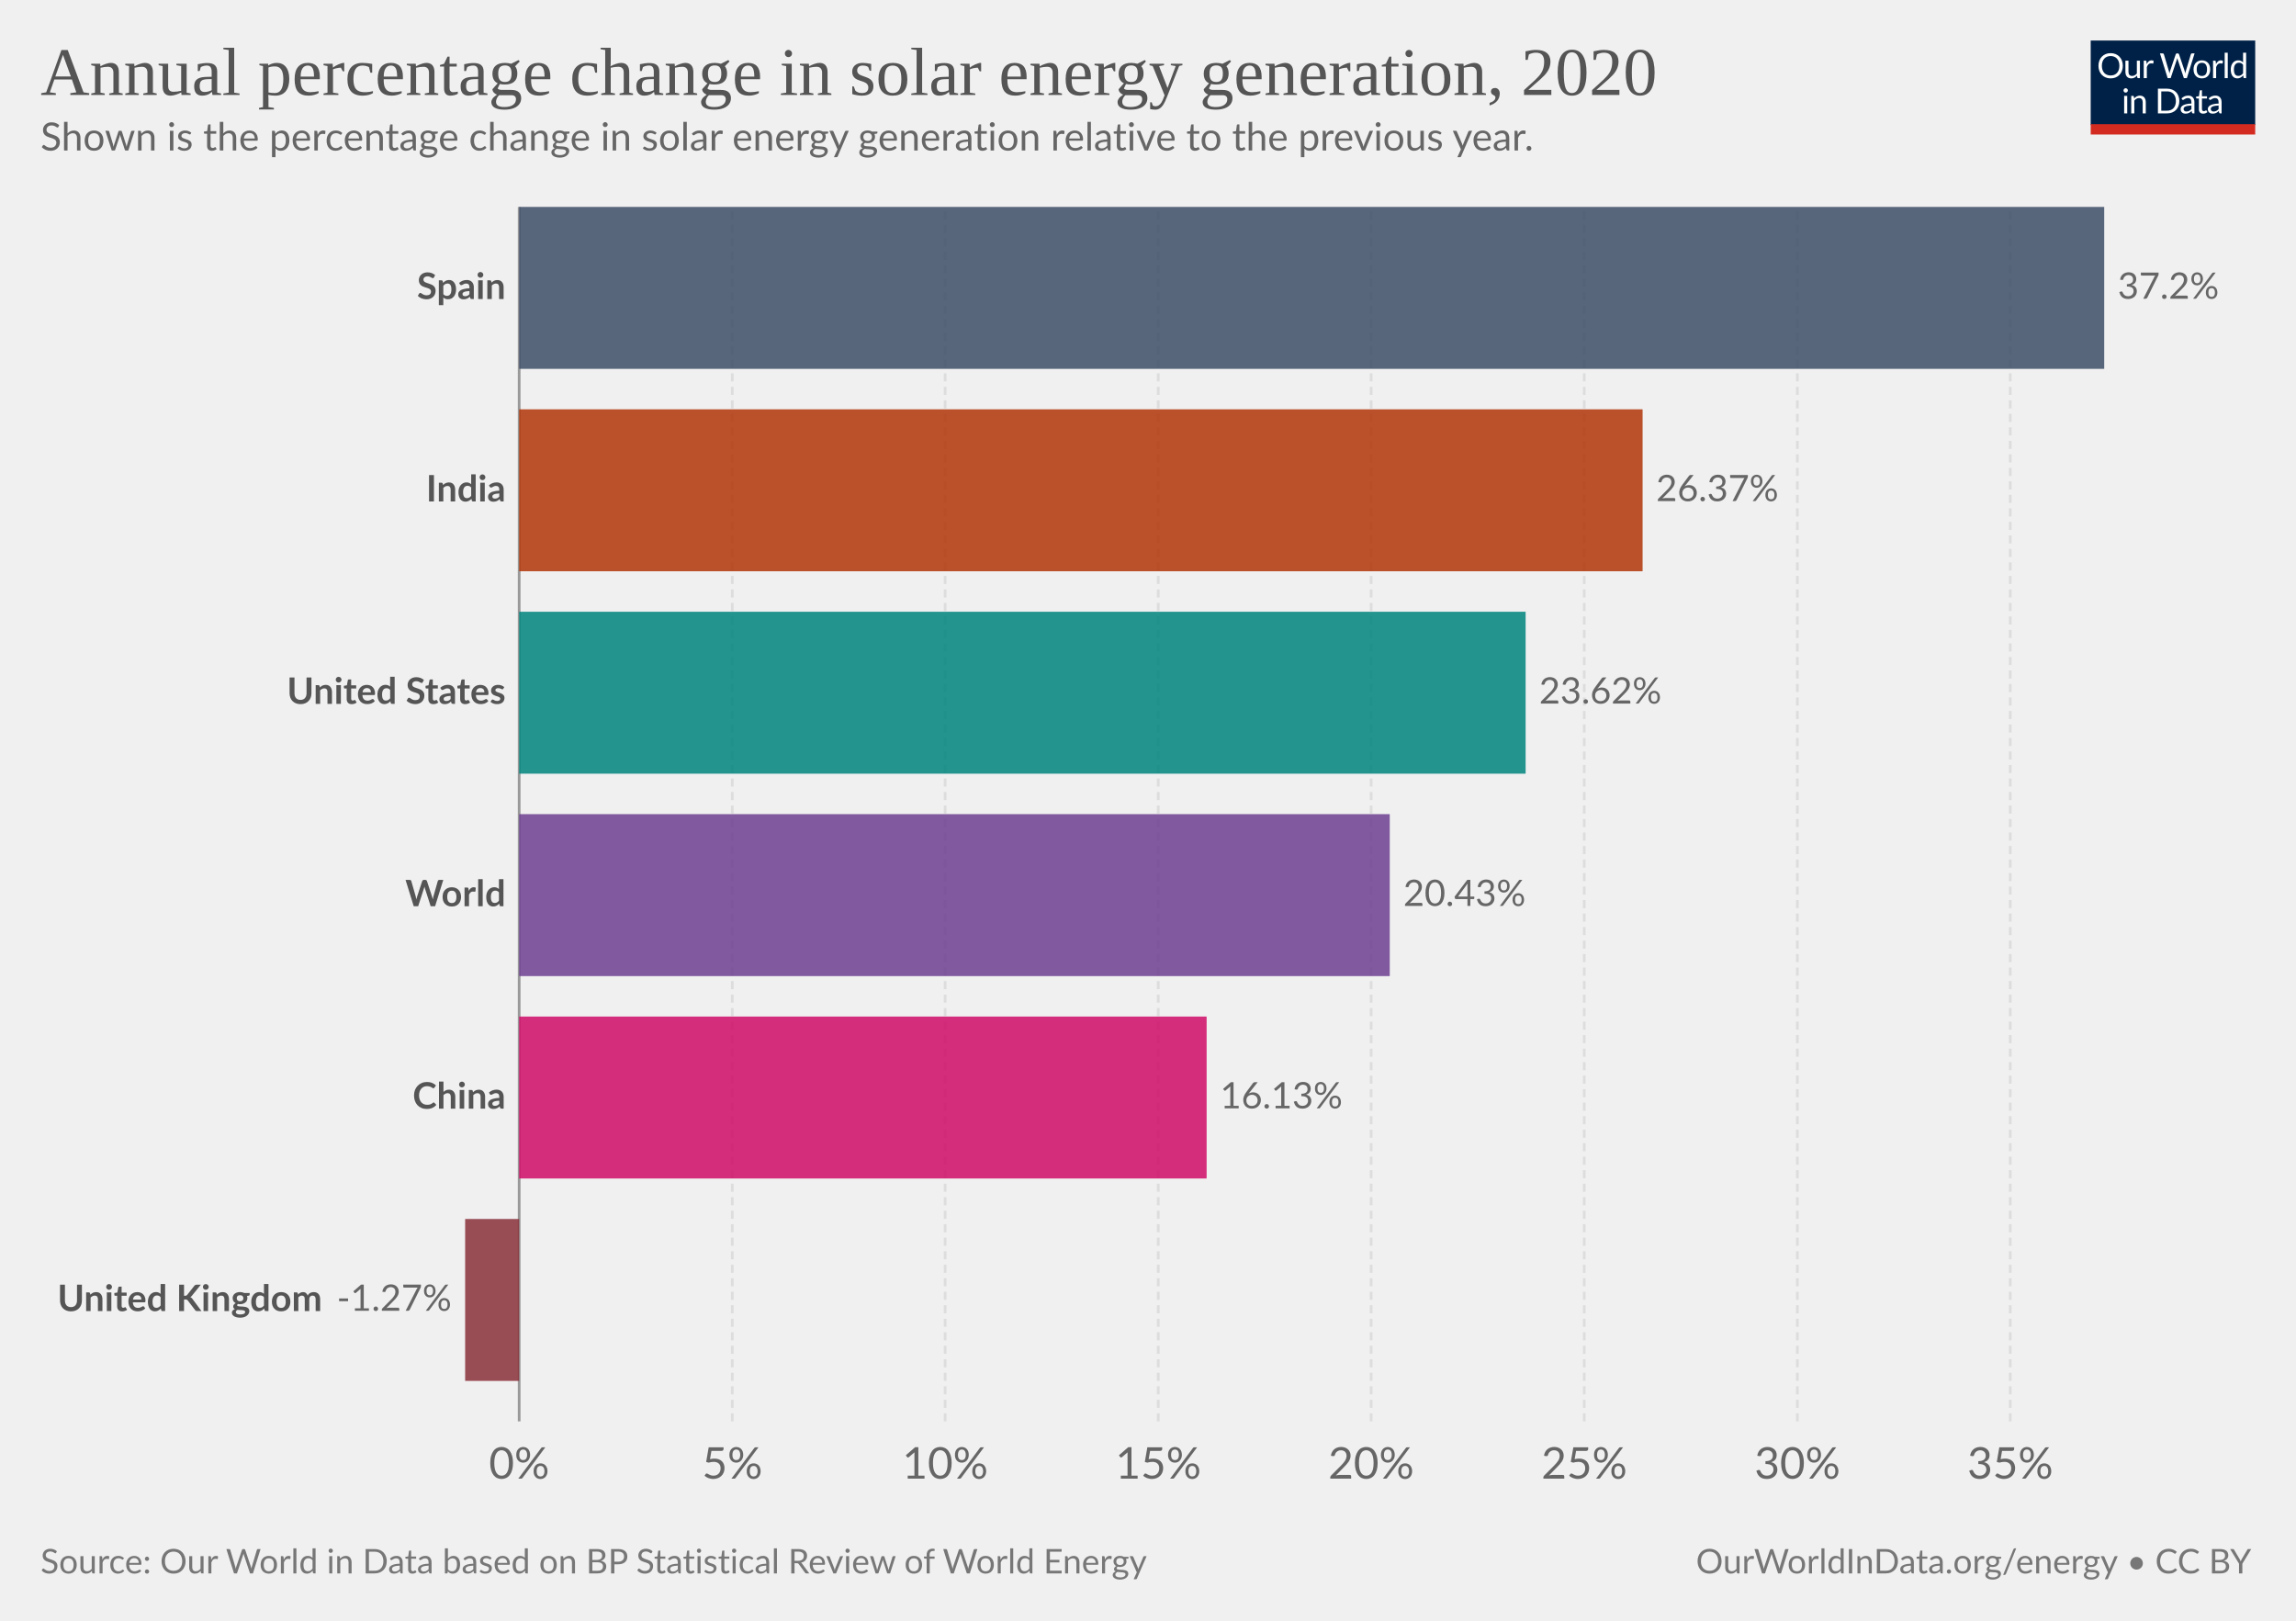
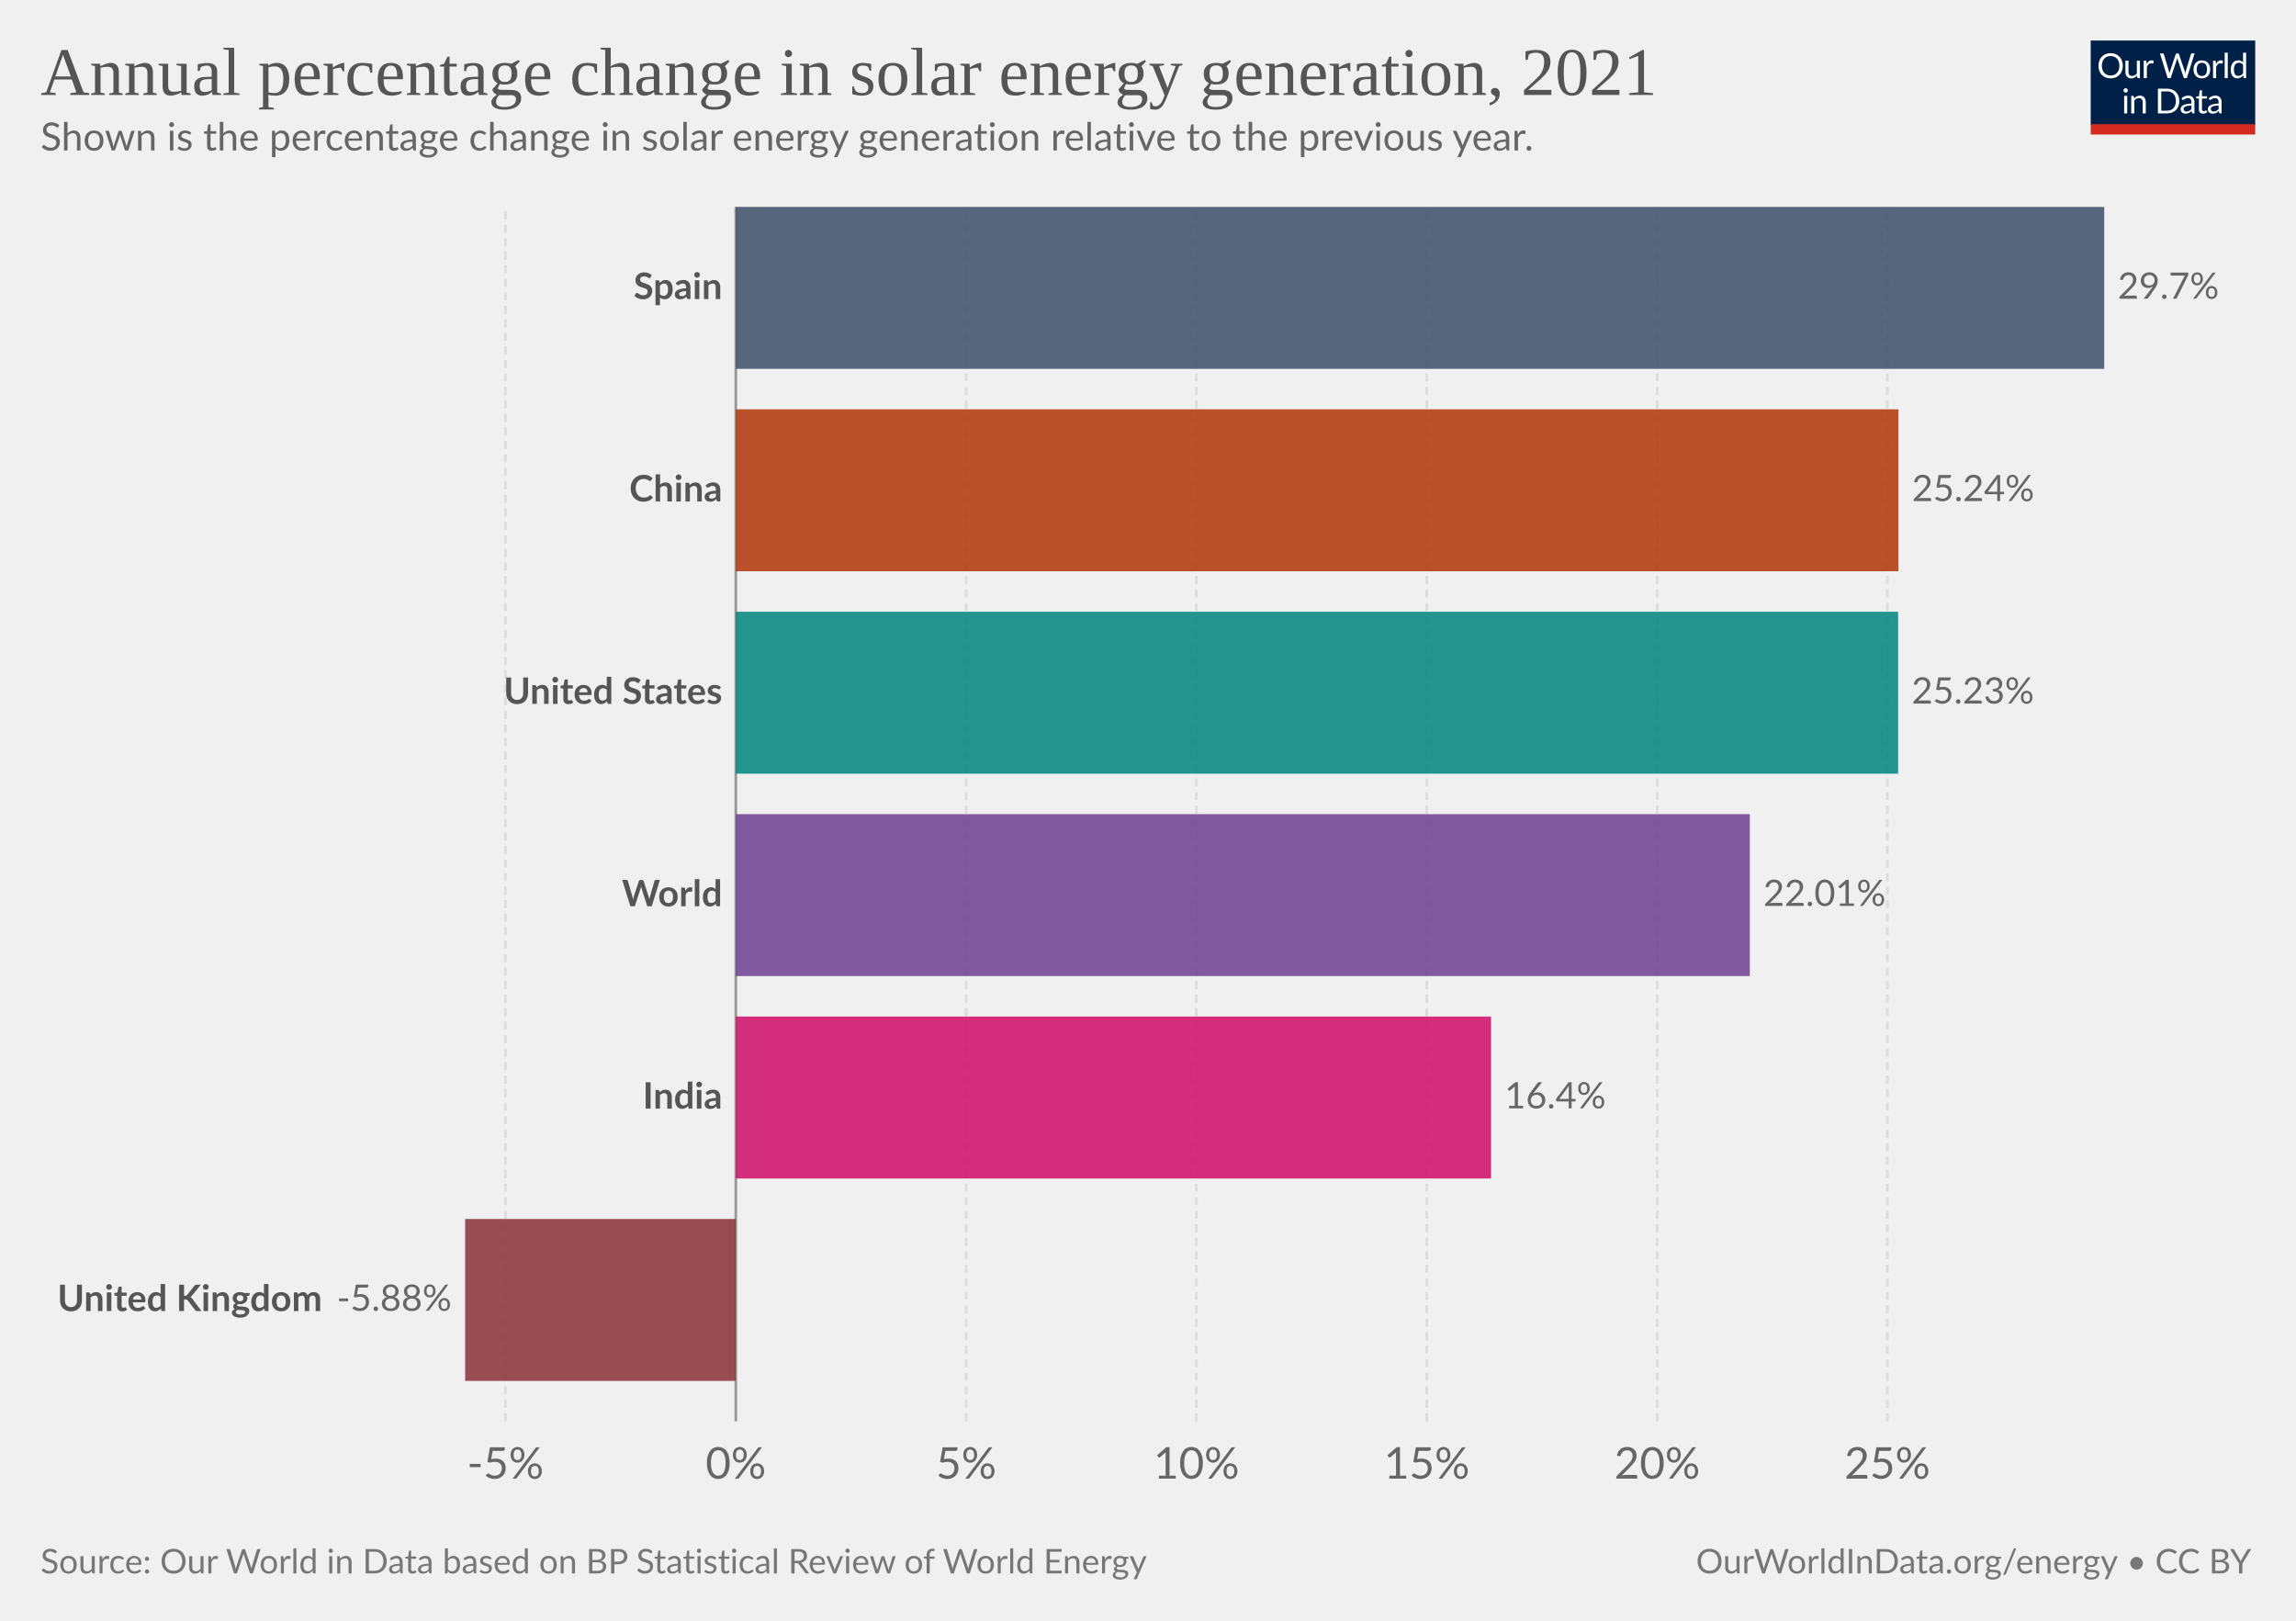
<svg xmlns="http://www.w3.org/2000/svg" version="1.1" style="font-family:Lato,'Helvetica Neue',Helvetica,Arial,sans-serif;font-size:18px;background-color:#fff;text-rendering:geometricPrecision;-webkit-font-smoothing:antialiased" width="850" height="600" viewBox="0 0 850 600">
  <g class="HeaderView">
    <g transform="matrix(.29 0 0 .29 774 15)">
      <svg className="owidLog" width="210" height="120" viewBox="0 0 210 120" fill="none">
        <g clip-path="url(#a)">
          <path d="M0 0h210v107.89H0V0z" fill="#002147" />
          <path d="M40.98 32.25c0 2.36-.38 4.53-1.12 6.51a14.26 14.26 0 0 1-8.1 8.4c-1.9.78-4.02 1.17-6.34 1.17a16.6 16.6 0 0 1-6.33-1.17 14.31 14.31 0 0 1-8.08-8.4 18.29 18.29 0 0 1-1.12-6.51c0-2.36.38-4.53 1.12-6.5.75-1.97 1.8-3.67 3.17-5.1a14.32 14.32 0 0 1 4.9-3.34c1.92-.8 4.03-1.19 6.34-1.19 2.32 0 4.43.4 6.34 1.19 1.92.8 3.56 1.9 4.93 3.34a14.87 14.87 0 0 1 3.17 5.1 18.1 18.1 0 0 1 1.12 6.5zm-4.38 0c0-1.94-.26-3.68-.8-5.22a10.91 10.91 0 0 0-2.24-3.89 9.68 9.68 0 0 0-3.52-2.46 11.95 11.95 0 0 0-4.62-.86c-1.68 0-3.21.28-4.6.86a9.88 9.88 0 0 0-3.54 2.46 10.91 10.91 0 0 0-2.24 3.9c-.53 1.53-.8 3.27-.8 5.2 0 1.94.27 3.68.8 5.22a11.17 11.17 0 0 0 2.24 3.9 10.01 10.01 0 0 0 3.55 2.44c1.38.56 2.9.83 4.6.83s3.24-.27 4.61-.83a9.8 9.8 0 0 0 3.52-2.44 11.17 11.17 0 0 0 2.25-3.9c.53-1.54.8-3.28.8-5.21zm26.22-6.54V48H60.5c-.56 0-.9-.27-1.05-.81l-.31-2.4a12.45 12.45 0 0 1-3.26 2.6c-1.2.64-2.58.96-4.13.96-1.22 0-2.3-.2-3.24-.6a6.52 6.52 0 0 1-2.33-1.7 7.37 7.37 0 0 1-1.43-2.67c-.3-1.04-.46-2.2-.46-3.45V25.7h3.91v14.22c0 1.68.38 2.99 1.15 3.91.77.93 1.96 1.39 3.54 1.39 1.16 0 2.24-.27 3.23-.82a10.42 10.42 0 0 0 2.8-2.28V25.7h3.91zm8.61 4.47a9.94 9.94 0 0 1 2.6-3.56 5.64 5.64 0 0 1 3.76-1.3c.47 0 .92.05 1.34.15.44.1.83.27 1.17.49l-.3 2.92c-.09.37-.3.55-.66.55-.2 0-.5-.04-.9-.13a6.21 6.21 0 0 0-3.24.18 4.23 4.23 0 0 0-1.47.92c-.42.4-.81.9-1.17 1.5-.33.58-.64 1.26-.92 2.02V48H67.7V25.71h2.25c.42 0 .72.08.88.25.16.16.27.44.33.83l.26 3.39zm61.16-13.7L122.75 48h-3.82l-7.99-24.05a21.95 21.95 0 0 1-.42-1.58 38.36 38.36 0 0 1-.44 1.58L102.05 48h-3.83L88.4 16.47h3.54c.38 0 .7.1.95.29.26.2.43.43.5.73l6.52 21.9.28 1.28.29 1.46.3-1.46.38-1.27 7.41-21.91c.1-.25.26-.48.51-.69.27-.22.58-.33.95-.33h1.23c.38 0 .69.1.92.29a1.77 1.77 0 0 1 .53.73l7.4 21.9a28.4 28.4 0 0 1 .68 2.62 29.52 29.52 0 0 1 .52-2.61l6.54-21.91a1.31 1.31 0 0 1 .48-.7c.27-.21.58-.32.95-.32h3.32zm9.35 8.88c1.63 0 3.1.27 4.4.82a9.43 9.43 0 0 1 5.46 5.94c.5 1.4.74 2.98.74 4.73 0 1.76-.25 3.34-.74 4.75a9.43 9.43 0 0 1-5.46 5.92c-1.3.52-2.77.79-4.4.79-1.64 0-3.12-.27-4.44-.8a9.42 9.42 0 0 1-3.35-2.3c-.92-1-1.63-2.2-2.13-3.61-.49-1.41-.73-3-.73-4.75s.24-3.33.73-4.73c.5-1.43 1.2-2.64 2.13-3.63a9.4 9.4 0 0 1 3.35-2.31c1.32-.55 2.8-.82 4.44-.82zm0 19.89c2.2 0 3.84-.73 4.93-2.2 1.08-1.48 1.63-3.54 1.63-6.18 0-2.66-.55-4.72-1.63-6.2-1.09-1.49-2.73-2.23-4.93-2.23-1.12 0-2.09.2-2.93.57a5.71 5.71 0 0 0-2.06 1.65 7.5 7.5 0 0 0-1.24 2.67c-.26 1.04-.4 2.22-.4 3.54 0 2.64.55 4.7 1.64 6.18 1.1 1.47 2.76 2.2 4.99 2.2zm17.97-15.07a9.94 9.94 0 0 1 2.6-3.56 5.64 5.64 0 0 1 3.76-1.3c.47 0 .91.05 1.34.15.44.1.83.27 1.16.49l-.28 2.92c-.09.37-.31.55-.66.55-.2 0-.5-.04-.9-.13a6.2 6.2 0 0 0-3.24.18 4.23 4.23 0 0 0-1.47.92c-.43.4-.82.9-1.17 1.5a13.1 13.1 0 0 0-.92 2.02V48h-3.94V25.71h2.24c.43 0 .72.08.88.25.17.16.28.44.33.83l.27 3.39zm15.04-14.59V48h-3.92V15.6h3.92zm19.55 15.43a6.22 6.22 0 0 0-2.38-2.05 6.7 6.7 0 0 0-2.86-.6c-2.07 0-3.66.75-4.77 2.23-1.12 1.48-1.68 3.6-1.68 6.33 0 1.46.13 2.7.38 3.74a7.29 7.29 0 0 0 1.1 2.56 4.35 4.35 0 0 0 1.78 1.45c.7.3 1.5.46 2.4.46 1.29 0 2.41-.3 3.36-.88a9.6 9.6 0 0 0 2.67-2.49V31.02zm3.91-15.43V48h-2.33c-.56 0-.9-.27-1.06-.81l-.35-2.71a12.13 12.13 0 0 1-3.25 2.77 8.28 8.28 0 0 1-4.23 1.06 7.31 7.31 0 0 1-6.14-2.9c-.73-.96-1.3-2.15-1.69-3.57a18.35 18.35 0 0 1 .07-9.48 11.29 11.29 0 0 1 1.89-3.7 8.7 8.7 0 0 1 7.06-3.34 7.96 7.96 0 0 1 6.12 2.62V15.59h3.91zM46.61 70.71V93H42.7V70.71h3.91zm.84-7c0 .39-.08.75-.24 1.09a2.81 2.81 0 0 1-1.52 1.47 2.67 2.67 0 0 1-2.16 0 2.9 2.9 0 0 1-1.45-1.47 2.67 2.67 0 0 1 0-2.16c.15-.35.35-.65.6-.9.25-.27.53-.47.85-.62a2.67 2.67 0 0 1 2.16 0c.35.15.65.35.9.62.27.25.47.55.62.9.16.34.24.7.24 1.08zm7.97 10.24c.49-.54 1-1.04 1.54-1.48a9.85 9.85 0 0 1 3.66-1.84 8.96 8.96 0 0 1 5.43.35c.94.4 1.72.97 2.33 1.71a7.36 7.36 0 0 1 1.43 2.67c.32 1.04.49 2.19.49 3.45V93h-3.94V78.81c0-1.69-.4-3-1.17-3.92-.76-.93-1.93-1.4-3.5-1.4a6.6 6.6 0 0 0-3.25.83c-1 .56-1.92 1.31-2.77 2.27V93h-3.94V70.71h2.35c.56 0 .9.28 1.04.82l.3 2.42zm57.7 3.3c0 2.36-.37 4.5-1.11 6.44a14.3 14.3 0 0 1-3.17 4.98 14.1 14.1 0 0 1-4.93 3.2c-1.9.76-4.02 1.13-6.33 1.13H85.8V61.47h11.77c2.31 0 4.42.39 6.33 1.15a13.8 13.8 0 0 1 8.1 8.18 17.75 17.75 0 0 1 1.12 6.45zm-4.37 0c0-1.94-.26-3.67-.8-5.2a10.94 10.94 0 0 0-2.23-3.87 9.57 9.57 0 0 0-3.53-2.42 12.23 12.23 0 0 0-4.61-.83h-7.5v24.62h7.5c1.7 0 3.24-.28 4.61-.84a9.7 9.7 0 0 0 3.53-2.4 10.94 10.94 0 0 0 2.24-3.87c.53-1.53.8-3.26.8-5.2zm19.8 5.72c-1.8.06-3.34.2-4.62.44-1.26.22-2.3.51-3.1.88-.8.36-1.37.8-1.74 1.3-.35.5-.53 1.05-.53 1.67 0 .58.1 1.1.3 1.52a3 3 0 0 0 .76 1.05c.34.27.73.46 1.17.6a6.13 6.13 0 0 0 1.45.17 7.28 7.28 0 0 0 3.5-.81 11.95 11.95 0 0 0 2.82-2.2v-4.62zm-12.65-9.11a12.73 12.73 0 0 1 3.98-2.66c1.43-.59 3-.88 4.73-.88 1.25 0 2.36.2 3.33.61a6.81 6.81 0 0 1 3.94 4.38c.33 1.04.5 2.19.5 3.43V93h-1.74a1.8 1.8 0 0 1-.88-.18c-.2-.13-.36-.38-.48-.74l-.44-2.12-1.72 1.46a9.48 9.48 0 0 1-3.74 1.7c-.69.15-1.46.23-2.3.23-.87 0-1.69-.12-2.45-.35a5.34 5.34 0 0 1-3.34-2.93 6.64 6.64 0 0 1-.49-2.64c0-.88.25-1.72.73-2.53a6.33 6.33 0 0 1 2.35-2.17c1.09-.63 2.5-1.15 4.25-1.54 1.75-.41 3.89-.65 6.42-.7v-1.75c0-1.73-.37-3.03-1.12-3.91-.75-.9-1.84-1.34-3.28-1.34-.97 0-1.78.12-2.44.37-.64.23-1.2.5-1.7.81l-1.23.82c-.33.23-.67.35-1 .35-.27 0-.5-.07-.69-.2a2.1 2.1 0 0 1-.48-.53l-.7-1.25zm27.67 19.5c-1.76 0-3.12-.5-4.07-1.48-.94-.98-1.41-2.4-1.41-4.25V74h-2.68a.9.9 0 0 1-.6-.2c-.16-.14-.24-.36-.24-.66v-1.56l3.65-.46.9-6.89a.9.9 0 0 1 .29-.52.88.88 0 0 1 .62-.22H142v7.67h6.44V74H142v13.38c0 .94.22 1.63.68 2.09.45.45 1.04.68 1.76.68a3.21 3.21 0 0 0 1.85-.53l.55-.35c.16-.12.3-.18.41-.18.2 0 .4.13.55.38l1.15 1.87a7.45 7.45 0 0 1-2.44 1.5 8.53 8.53 0 0 1-2.95.52zm19.68-10.4c-1.8.07-3.34.21-4.62.45-1.26.22-2.3.51-3.1.88-.8.36-1.37.8-1.74 1.3-.35.5-.53 1.05-.53 1.67 0 .58.1 1.1.3 1.52a2.9 2.9 0 0 0 .76 1.05c.34.27.73.46 1.17.6a6.13 6.13 0 0 0 1.45.17 7.3 7.3 0 0 0 3.5-.81 12.04 12.04 0 0 0 2.82-2.2v-4.62zm-12.65-9.1a12.72 12.72 0 0 1 3.99-2.66c1.42-.59 3-.88 4.72-.88 1.25 0 2.36.2 3.33.61a6.81 6.81 0 0 1 3.94 4.38c.33 1.04.5 2.19.5 3.43V93h-1.74a1.8 1.8 0 0 1-.88-.18c-.2-.13-.36-.38-.48-.74l-.44-2.12-1.72 1.46a9.48 9.48 0 0 1-3.74 1.7c-.69.15-1.46.23-2.3.23-.87 0-1.69-.12-2.45-.35a5.33 5.33 0 0 1-3.34-2.93 6.62 6.62 0 0 1-.49-2.64c0-.88.25-1.72.73-2.53a6.33 6.33 0 0 1 2.35-2.17c1.09-.63 2.5-1.15 4.25-1.54a31.2 31.2 0 0 1 6.42-.7v-1.75c0-1.73-.37-3.03-1.12-3.91-.75-.9-1.84-1.34-3.28-1.34-.97 0-1.78.12-2.44.37-.64.23-1.2.5-1.7.81l-1.22.82c-.34.23-.68.35-1.02.35-.26 0-.49-.07-.68-.2a1.88 1.88 0 0 1-.48-.53l-.7-1.25zM40.98 32.25c0 2.36-.38 4.53-1.12 6.51a14.26 14.26 0 0 1-8.1 8.4c-1.9.78-4.02 1.17-6.34 1.17a16.6 16.6 0 0 1-6.33-1.17 14.31 14.31 0 0 1-8.08-8.4 18.29 18.29 0 0 1-1.12-6.51c0-2.36.38-4.53 1.12-6.5.75-1.97 1.8-3.67 3.17-5.1a14.32 14.32 0 0 1 4.9-3.34c1.92-.8 4.03-1.19 6.34-1.19 2.32 0 4.43.4 6.34 1.19 1.92.8 3.56 1.9 4.93 3.34a14.87 14.87 0 0 1 3.17 5.1 18.1 18.1 0 0 1 1.12 6.5zm-4.38 0c0-1.94-.26-3.68-.8-5.22a10.91 10.91 0 0 0-2.24-3.89 9.68 9.68 0 0 0-3.52-2.46 11.95 11.95 0 0 0-4.62-.86c-1.68 0-3.21.28-4.6.86a9.88 9.88 0 0 0-3.54 2.46 10.91 10.91 0 0 0-2.24 3.9c-.53 1.53-.8 3.27-.8 5.2 0 1.94.27 3.68.8 5.22a11.17 11.17 0 0 0 2.24 3.9 10.01 10.01 0 0 0 3.55 2.44c1.38.56 2.9.83 4.6.83s3.24-.27 4.61-.83a9.8 9.8 0 0 0 3.52-2.44 11.17 11.17 0 0 0 2.25-3.9c.53-1.54.8-3.28.8-5.21zm26.22-6.54V48H60.5c-.56 0-.9-.27-1.05-.81l-.31-2.4a12.45 12.45 0 0 1-3.26 2.6c-1.2.64-2.58.96-4.13.96-1.22 0-2.3-.2-3.24-.6a6.52 6.52 0 0 1-2.33-1.7 7.37 7.37 0 0 1-1.43-2.67c-.3-1.04-.46-2.2-.46-3.45V25.7h3.91v14.22c0 1.68.38 2.99 1.15 3.91.77.93 1.96 1.39 3.54 1.39 1.16 0 2.24-.27 3.23-.82a10.42 10.42 0 0 0 2.8-2.28V25.7h3.91zm8.61 4.47a9.94 9.94 0 0 1 2.6-3.56 5.64 5.64 0 0 1 3.76-1.3c.47 0 .92.05 1.34.15.44.1.83.27 1.17.49l-.3 2.92c-.09.37-.3.55-.66.55-.2 0-.5-.04-.9-.13a6.21 6.21 0 0 0-3.24.18 4.23 4.23 0 0 0-1.47.92c-.42.4-.81.9-1.17 1.5-.33.58-.64 1.26-.92 2.02V48H67.7V25.71h2.25c.42 0 .72.08.88.25.16.16.27.44.33.83l.26 3.39zm61.16-13.7L122.75 48h-3.82l-7.99-24.05a21.95 21.95 0 0 1-.42-1.58 38.36 38.36 0 0 1-.44 1.58L102.05 48h-3.83L88.4 16.47h3.54c.38 0 .7.1.95.29.26.2.43.43.5.73l6.52 21.9.28 1.28.29 1.46.3-1.46.38-1.27 7.41-21.91c.1-.25.26-.48.51-.69.27-.22.58-.33.95-.33h1.23c.38 0 .69.1.92.29a1.77 1.77 0 0 1 .53.73l7.4 21.9a28.4 28.4 0 0 1 .68 2.62 29.52 29.52 0 0 1 .52-2.61l6.54-21.91a1.31 1.31 0 0 1 .48-.7c.27-.21.58-.32.95-.32h3.32zm9.35 8.88c1.63 0 3.1.27 4.4.82a9.43 9.43 0 0 1 5.46 5.94c.5 1.4.74 2.98.74 4.73 0 1.76-.25 3.34-.74 4.75a9.43 9.43 0 0 1-5.46 5.92c-1.3.52-2.77.79-4.4.79-1.64 0-3.12-.27-4.44-.8a9.42 9.42 0 0 1-3.35-2.3c-.92-1-1.63-2.2-2.13-3.61-.49-1.41-.73-3-.73-4.75s.24-3.33.73-4.73c.5-1.43 1.2-2.64 2.13-3.63a9.4 9.4 0 0 1 3.35-2.31c1.32-.55 2.8-.82 4.44-.82zm0 19.89c2.2 0 3.84-.73 4.93-2.2 1.08-1.48 1.63-3.54 1.63-6.18 0-2.66-.55-4.72-1.63-6.2-1.09-1.49-2.73-2.23-4.93-2.23-1.12 0-2.09.2-2.93.57a5.71 5.71 0 0 0-2.06 1.65 7.5 7.5 0 0 0-1.24 2.67c-.26 1.04-.4 2.22-.4 3.54 0 2.64.55 4.7 1.64 6.18 1.1 1.47 2.76 2.2 4.99 2.2zm17.97-15.07a9.94 9.94 0 0 1 2.6-3.56 5.64 5.64 0 0 1 3.76-1.3c.47 0 .91.05 1.34.15.44.1.83.27 1.16.49l-.28 2.92c-.09.37-.31.55-.66.55-.2 0-.5-.04-.9-.13a6.2 6.2 0 0 0-3.24.18 4.23 4.23 0 0 0-1.47.92c-.43.4-.82.9-1.17 1.5a13.1 13.1 0 0 0-.92 2.02V48h-3.94V25.71h2.24c.43 0 .72.08.88.25.17.16.28.44.33.83l.27 3.39zm15.04-14.59V48h-3.92V15.6h3.92zm19.55 15.43a6.22 6.22 0 0 0-2.38-2.05 6.7 6.7 0 0 0-2.86-.6c-2.07 0-3.66.75-4.77 2.23-1.12 1.48-1.68 3.6-1.68 6.33 0 1.46.13 2.7.38 3.74a7.29 7.29 0 0 0 1.1 2.56 4.35 4.35 0 0 0 1.78 1.45c.7.3 1.5.46 2.4.46 1.29 0 2.41-.3 3.36-.88a9.6 9.6 0 0 0 2.67-2.49V31.02zm3.91-15.43V48h-2.33c-.56 0-.9-.27-1.06-.81l-.35-2.71a12.13 12.13 0 0 1-3.25 2.77 8.28 8.28 0 0 1-4.23 1.06 7.31 7.31 0 0 1-6.14-2.9c-.73-.96-1.3-2.15-1.69-3.57a18.35 18.35 0 0 1 .07-9.48 11.29 11.29 0 0 1 1.89-3.7 8.7 8.7 0 0 1 7.06-3.34 7.96 7.96 0 0 1 6.12 2.62V15.59h3.91zM46.61 70.71V93H42.7V70.71h3.91zm.84-7c0 .39-.08.75-.24 1.09a2.81 2.81 0 0 1-1.52 1.47 2.67 2.67 0 0 1-2.16 0 2.9 2.9 0 0 1-1.45-1.47 2.67 2.67 0 0 1 0-2.16c.15-.35.35-.65.6-.9.25-.27.53-.47.85-.62a2.67 2.67 0 0 1 2.16 0c.35.15.65.35.9.62.27.25.47.55.62.9.16.34.24.7.24 1.08zm7.97 10.24c.49-.54 1-1.04 1.54-1.48a9.85 9.85 0 0 1 3.66-1.84 8.96 8.96 0 0 1 5.43.35c.94.4 1.72.97 2.33 1.71a7.36 7.36 0 0 1 1.43 2.67c.32 1.04.49 2.19.49 3.45V93h-3.94V78.81c0-1.69-.4-3-1.17-3.92-.76-.93-1.93-1.4-3.5-1.4a6.6 6.6 0 0 0-3.25.83c-1 .56-1.92 1.31-2.77 2.27V93h-3.94V70.71h2.35c.56 0 .9.28 1.04.82l.3 2.42zm57.7 3.3c0 2.36-.37 4.5-1.11 6.44a14.3 14.3 0 0 1-3.17 4.98 14.1 14.1 0 0 1-4.93 3.2c-1.9.76-4.02 1.13-6.33 1.13H85.8V61.47h11.77c2.31 0 4.42.39 6.33 1.15a13.8 13.8 0 0 1 8.1 8.18 17.75 17.75 0 0 1 1.12 6.45zm-4.37 0c0-1.94-.26-3.67-.8-5.2a10.94 10.94 0 0 0-2.23-3.87 9.57 9.57 0 0 0-3.53-2.42 12.23 12.23 0 0 0-4.61-.83h-7.5v24.62h7.5c1.7 0 3.24-.28 4.61-.84a9.7 9.7 0 0 0 3.53-2.4 10.94 10.94 0 0 0 2.24-3.87c.53-1.53.8-3.26.8-5.2zm19.8 5.72c-1.8.06-3.34.2-4.62.44-1.26.22-2.3.51-3.1.88-.8.36-1.37.8-1.74 1.3-.35.5-.53 1.05-.53 1.67 0 .58.1 1.1.3 1.52a3 3 0 0 0 .76 1.05c.34.27.73.46 1.17.6a6.13 6.13 0 0 0 1.45.17 7.28 7.28 0 0 0 3.5-.81 11.95 11.95 0 0 0 2.82-2.2v-4.62zm-12.65-9.11a12.73 12.73 0 0 1 3.98-2.66c1.43-.59 3-.88 4.73-.88 1.25 0 2.36.2 3.33.61a6.81 6.81 0 0 1 3.94 4.38c.33 1.04.5 2.19.5 3.43V93h-1.74a1.8 1.8 0 0 1-.88-.18c-.2-.13-.36-.38-.48-.74l-.44-2.12-1.72 1.46a9.48 9.48 0 0 1-3.74 1.7c-.69.15-1.46.23-2.3.23-.87 0-1.69-.12-2.45-.35a5.34 5.34 0 0 1-3.34-2.93 6.64 6.64 0 0 1-.49-2.64c0-.88.25-1.72.73-2.53a6.33 6.33 0 0 1 2.35-2.17c1.09-.63 2.5-1.15 4.25-1.54 1.75-.41 3.89-.65 6.42-.7v-1.75c0-1.73-.37-3.03-1.12-3.91-.75-.9-1.84-1.34-3.28-1.34-.97 0-1.78.12-2.44.37-.64.23-1.2.5-1.7.81l-1.23.82c-.33.23-.67.35-1 .35-.27 0-.5-.07-.69-.2a2.1 2.1 0 0 1-.48-.53l-.7-1.25zm27.67 19.5c-1.76 0-3.12-.5-4.07-1.48-.94-.98-1.41-2.4-1.41-4.25V74h-2.68a.9.9 0 0 1-.6-.2c-.16-.14-.24-.36-.24-.66v-1.56l3.65-.46.9-6.89a.9.9 0 0 1 .29-.52.88.88 0 0 1 .62-.22H142v7.67h6.44V74H142v13.38c0 .94.22 1.63.68 2.09.45.45 1.04.68 1.76.68a3.21 3.21 0 0 0 1.85-.53l.55-.35c.16-.12.3-.18.41-.18.2 0 .4.13.55.38l1.15 1.87a7.45 7.45 0 0 1-2.44 1.5 8.53 8.53 0 0 1-2.95.52zm19.68-10.4c-1.8.07-3.34.21-4.62.45-1.26.22-2.3.51-3.1.88-.8.36-1.37.8-1.74 1.3-.35.5-.53 1.05-.53 1.67 0 .58.1 1.1.3 1.52a2.9 2.9 0 0 0 .76 1.05c.34.27.73.46 1.17.6a6.13 6.13 0 0 0 1.45.17 7.3 7.3 0 0 0 3.5-.81 12.04 12.04 0 0 0 2.82-2.2v-4.62zm-12.65-9.1a12.72 12.72 0 0 1 3.99-2.66c1.42-.59 3-.88 4.72-.88 1.25 0 2.36.2 3.33.61a6.81 6.81 0 0 1 3.94 4.38c.33 1.04.5 2.19.5 3.43V93h-1.74a1.8 1.8 0 0 1-.88-.18c-.2-.13-.36-.38-.48-.74l-.44-2.12-1.72 1.46a9.48 9.48 0 0 1-3.74 1.7c-.69.15-1.46.23-2.3.23-.87 0-1.69-.12-2.45-.35a5.33 5.33 0 0 1-3.34-2.93 6.62 6.62 0 0 1-.49-2.64c0-.88.25-1.72.73-2.53a6.33 6.33 0 0 1 2.35-2.17c1.09-.63 2.5-1.15 4.25-1.54a31.2 31.2 0 0 1 6.42-.7v-1.75c0-1.73-.37-3.03-1.12-3.91-.75-.9-1.84-1.34-3.28-1.34-.97 0-1.78.12-2.44.37-.64.23-1.2.5-1.7.81l-1.22.82c-.34.23-.68.35-1.02.35-.26 0-.49-.07-.68-.2a1.88 1.88 0 0 1-.48-.53l-.7-1.25zM40.98 32.25c0 2.36-.38 4.53-1.12 6.51a14.26 14.26 0 0 1-8.1 8.4c-1.9.78-4.02 1.17-6.34 1.17a16.6 16.6 0 0 1-6.33-1.17 14.31 14.31 0 0 1-8.08-8.4 18.29 18.29 0 0 1-1.12-6.51c0-2.36.38-4.53 1.12-6.5.75-1.97 1.8-3.67 3.17-5.1a14.32 14.32 0 0 1 4.9-3.34c1.92-.8 4.03-1.19 6.34-1.19 2.32 0 4.43.4 6.34 1.19 1.92.8 3.56 1.9 4.93 3.34a14.87 14.87 0 0 1 3.17 5.1 18.1 18.1 0 0 1 1.12 6.5zm-4.38 0c0-1.94-.26-3.68-.8-5.22a10.91 10.91 0 0 0-2.24-3.89 9.68 9.68 0 0 0-3.52-2.46 11.95 11.95 0 0 0-4.62-.86c-1.68 0-3.21.28-4.6.86a9.88 9.88 0 0 0-3.54 2.46 10.91 10.91 0 0 0-2.24 3.9c-.53 1.53-.8 3.27-.8 5.2 0 1.94.27 3.68.8 5.22a11.17 11.17 0 0 0 2.24 3.9 10.01 10.01 0 0 0 3.55 2.44c1.38.56 2.9.83 4.6.83s3.24-.27 4.61-.83a9.8 9.8 0 0 0 3.52-2.44 11.17 11.17 0 0 0 2.25-3.9c.53-1.54.8-3.28.8-5.21zm26.22-6.54V48H60.5c-.56 0-.9-.27-1.05-.81l-.31-2.4a12.45 12.45 0 0 1-3.26 2.6c-1.2.64-2.58.96-4.13.96-1.22 0-2.3-.2-3.24-.6a6.52 6.52 0 0 1-2.33-1.7 7.37 7.37 0 0 1-1.43-2.67c-.3-1.04-.46-2.2-.46-3.45V25.7h3.91v14.22c0 1.68.38 2.99 1.15 3.91.77.93 1.96 1.39 3.54 1.39 1.16 0 2.24-.27 3.23-.82a10.42 10.42 0 0 0 2.8-2.28V25.7h3.91zm8.61 4.47a9.94 9.94 0 0 1 2.6-3.56 5.64 5.64 0 0 1 3.76-1.3c.47 0 .92.05 1.34.15.44.1.83.27 1.17.49l-.3 2.92c-.09.37-.3.55-.66.55-.2 0-.5-.04-.9-.13a6.21 6.21 0 0 0-3.24.18 4.23 4.23 0 0 0-1.47.92c-.42.4-.81.9-1.17 1.5-.33.58-.64 1.26-.92 2.02V48H67.7V25.71h2.25c.42 0 .72.08.88.25.16.16.27.44.33.83l.26 3.39zm61.16-13.7L122.75 48h-3.82l-7.99-24.05a21.95 21.95 0 0 1-.42-1.58 38.36 38.36 0 0 1-.44 1.58L102.05 48h-3.83L88.4 16.47h3.54c.38 0 .7.1.95.29.26.2.43.43.5.73l6.52 21.9.28 1.28.29 1.46.3-1.46.38-1.27 7.41-21.91c.1-.25.26-.48.51-.69.27-.22.58-.33.95-.33h1.23c.38 0 .69.1.92.29a1.77 1.77 0 0 1 .53.73l7.4 21.9a28.4 28.4 0 0 1 .68 2.62 29.52 29.52 0 0 1 .52-2.61l6.54-21.91a1.31 1.31 0 0 1 .48-.7c.27-.21.58-.32.95-.32h3.32zm9.35 8.88c1.63 0 3.1.27 4.4.82a9.43 9.43 0 0 1 5.46 5.94c.5 1.4.74 2.98.74 4.73 0 1.76-.25 3.34-.74 4.75a9.43 9.43 0 0 1-5.46 5.92c-1.3.52-2.77.79-4.4.79-1.64 0-3.12-.27-4.44-.8a9.42 9.42 0 0 1-3.35-2.3c-.92-1-1.63-2.2-2.13-3.61-.49-1.41-.73-3-.73-4.75s.24-3.33.73-4.73c.5-1.43 1.2-2.64 2.13-3.63a9.4 9.4 0 0 1 3.35-2.31c1.32-.55 2.8-.82 4.44-.82zm0 19.89c2.2 0 3.84-.73 4.93-2.2 1.08-1.48 1.63-3.54 1.63-6.18 0-2.66-.55-4.72-1.63-6.2-1.09-1.49-2.73-2.23-4.93-2.23-1.12 0-2.09.2-2.93.57a5.71 5.71 0 0 0-2.06 1.65 7.5 7.5 0 0 0-1.24 2.67c-.26 1.04-.4 2.22-.4 3.54 0 2.64.55 4.7 1.64 6.18 1.1 1.47 2.76 2.2 4.99 2.2zm17.97-15.07a9.94 9.94 0 0 1 2.6-3.56 5.64 5.64 0 0 1 3.76-1.3c.47 0 .91.05 1.34.15.44.1.83.27 1.16.49l-.28 2.92c-.09.37-.31.55-.66.55-.2 0-.5-.04-.9-.13a6.2 6.2 0 0 0-3.24.18 4.23 4.23 0 0 0-1.47.92c-.43.4-.82.9-1.17 1.5a13.1 13.1 0 0 0-.92 2.02V48h-3.94V25.71h2.24c.43 0 .72.08.88.25.17.16.28.44.33.83l.27 3.39zm15.04-14.59V48h-3.92V15.6h3.92zm19.55 15.43a6.22 6.22 0 0 0-2.38-2.05 6.7 6.7 0 0 0-2.86-.6c-2.07 0-3.66.75-4.77 2.23-1.12 1.48-1.68 3.6-1.68 6.33 0 1.46.13 2.7.38 3.74a7.29 7.29 0 0 0 1.1 2.56 4.35 4.35 0 0 0 1.78 1.45c.7.3 1.5.46 2.4.46 1.29 0 2.41-.3 3.36-.88a9.6 9.6 0 0 0 2.67-2.49V31.02zm3.91-15.43V48h-2.33c-.56 0-.9-.27-1.06-.81l-.35-2.71a12.13 12.13 0 0 1-3.25 2.77 8.28 8.28 0 0 1-4.23 1.06 7.31 7.31 0 0 1-6.14-2.9c-.73-.96-1.3-2.15-1.69-3.57a18.35 18.35 0 0 1 .07-9.48 11.29 11.29 0 0 1 1.89-3.7 8.7 8.7 0 0 1 7.06-3.34 7.96 7.96 0 0 1 6.12 2.62V15.59h3.91zM46.61 70.71V93H42.7V70.71h3.91zm.84-7c0 .39-.08.75-.24 1.09a2.81 2.81 0 0 1-1.52 1.47 2.67 2.67 0 0 1-2.16 0 2.9 2.9 0 0 1-1.45-1.47 2.67 2.67 0 0 1 0-2.16c.15-.35.35-.65.6-.9.25-.27.53-.47.85-.62a2.67 2.67 0 0 1 2.16 0c.35.15.65.35.9.62.27.25.47.55.62.9.16.34.24.7.24 1.08zm7.97 10.24c.49-.54 1-1.04 1.54-1.48a9.85 9.85 0 0 1 3.66-1.84 8.96 8.96 0 0 1 5.43.35c.94.4 1.72.97 2.33 1.71a7.36 7.36 0 0 1 1.43 2.67c.32 1.04.49 2.19.49 3.45V93h-3.94V78.81c0-1.69-.4-3-1.17-3.92-.76-.93-1.93-1.4-3.5-1.4a6.6 6.6 0 0 0-3.25.83c-1 .56-1.92 1.31-2.77 2.27V93h-3.94V70.71h2.35c.56 0 .9.28 1.04.82l.3 2.42zm57.7 3.3c0 2.36-.37 4.5-1.11 6.44a14.3 14.3 0 0 1-3.17 4.98 14.1 14.1 0 0 1-4.93 3.2c-1.9.76-4.02 1.13-6.33 1.13H85.8V61.47h11.77c2.31 0 4.42.39 6.33 1.15a13.8 13.8 0 0 1 8.1 8.18 17.75 17.75 0 0 1 1.12 6.45zm-4.37 0c0-1.94-.26-3.67-.8-5.2a10.94 10.94 0 0 0-2.23-3.87 9.57 9.57 0 0 0-3.53-2.42 12.23 12.23 0 0 0-4.61-.83h-7.5v24.62h7.5c1.7 0 3.24-.28 4.61-.84a9.7 9.7 0 0 0 3.53-2.4 10.94 10.94 0 0 0 2.24-3.87c.53-1.53.8-3.26.8-5.2zm19.8 5.72c-1.8.06-3.34.2-4.62.44-1.26.22-2.3.51-3.1.88-.8.36-1.37.8-1.74 1.3-.35.5-.53 1.05-.53 1.67 0 .58.1 1.1.3 1.52a3 3 0 0 0 .76 1.05c.34.27.73.46 1.17.6a6.13 6.13 0 0 0 1.45.17 7.28 7.28 0 0 0 3.5-.81 11.95 11.95 0 0 0 2.82-2.2v-4.62zm-12.65-9.11a12.73 12.73 0 0 1 3.98-2.66c1.43-.59 3-.88 4.73-.88 1.25 0 2.36.2 3.33.61a6.81 6.81 0 0 1 3.94 4.38c.33 1.04.5 2.19.5 3.43V93h-1.74a1.8 1.8 0 0 1-.88-.18c-.2-.13-.36-.38-.48-.74l-.44-2.12-1.72 1.46a9.48 9.48 0 0 1-3.74 1.7c-.69.15-1.46.23-2.3.23-.87 0-1.69-.12-2.45-.35a5.34 5.34 0 0 1-3.34-2.93 6.64 6.64 0 0 1-.49-2.64c0-.88.25-1.72.73-2.53a6.33 6.33 0 0 1 2.35-2.17c1.09-.63 2.5-1.15 4.25-1.54 1.75-.41 3.89-.65 6.42-.7v-1.75c0-1.73-.37-3.03-1.12-3.91-.75-.9-1.84-1.34-3.28-1.34-.97 0-1.78.12-2.44.37-.64.23-1.2.5-1.7.81l-1.23.82c-.33.23-.67.35-1 .35-.27 0-.5-.07-.69-.2a2.1 2.1 0 0 1-.48-.53l-.7-1.25zm27.67 19.5c-1.76 0-3.12-.5-4.07-1.48-.94-.98-1.41-2.4-1.41-4.25V74h-2.68a.9.9 0 0 1-.6-.2c-.16-.14-.24-.36-.24-.66v-1.56l3.65-.46.9-6.89a.9.9 0 0 1 .29-.52.88.88 0 0 1 .62-.22H142v7.67h6.44V74H142v13.38c0 .94.22 1.63.68 2.09.45.45 1.04.68 1.76.68a3.21 3.21 0 0 0 1.85-.53l.55-.35c.16-.12.3-.18.41-.18.2 0 .4.13.55.38l1.15 1.87a7.45 7.45 0 0 1-2.44 1.5 8.53 8.53 0 0 1-2.95.52zm19.68-10.4c-1.8.07-3.34.21-4.62.45-1.26.22-2.3.51-3.1.88-.8.36-1.37.8-1.74 1.3-.35.5-.53 1.05-.53 1.67 0 .58.1 1.1.3 1.52a2.9 2.9 0 0 0 .76 1.05c.34.27.73.46 1.17.6a6.13 6.13 0 0 0 1.45.17 7.3 7.3 0 0 0 3.5-.81 12.04 12.04 0 0 0 2.82-2.2v-4.62zm-12.65-9.1a12.72 12.72 0 0 1 3.99-2.66c1.42-.59 3-.88 4.72-.88 1.25 0 2.36.2 3.33.61a6.81 6.81 0 0 1 3.94 4.38c.33 1.04.5 2.19.5 3.43V93h-1.74a1.8 1.8 0 0 1-.88-.18c-.2-.13-.36-.38-.48-.74l-.44-2.12-1.72 1.46a9.48 9.48 0 0 1-3.74 1.7c-.69.15-1.46.23-2.3.23-.87 0-1.69-.12-2.45-.35a5.33 5.33 0 0 1-3.34-2.93 6.62 6.62 0 0 1-.49-2.64c0-.88.25-1.72.73-2.53a6.33 6.33 0 0 1 2.35-2.17c1.09-.63 2.5-1.15 4.25-1.54a31.2 31.2 0 0 1 6.42-.7v-1.75c0-1.73-.37-3.03-1.12-3.91-.75-.9-1.84-1.34-3.28-1.34-.97 0-1.78.12-2.44.37-.64.23-1.2.5-1.7.81l-1.22.82c-.34.23-.68.35-1.02.35-.26 0-.49-.07-.68-.2a1.88 1.88 0 0 1-.48-.53l-.7-1.25z" fill="#fff" />
          <path fill="#D42B21" d="M0 106.79h210V120H0z" />
        </g>
        <defs>
          <clipPath id="a">
            <path fill="#fff" d="M0 0h210v120H0z" />
          </clipPath>
        </defs>
      </svg>
    </g>
    <a href="https://ourworldindata.org/grapher/annual-percentage-change-solar" style="font-family:&quot;Playfair Display&quot;,Georgia,&quot;Times New Roman&quot;,serif" target="_blank" rel="noopener">
      <text font-size="25.2" x="15" y="35.2" fill="#555">
-         <tspan x="15" y="35.16">Annual percentage change in solar energy generation, 2020</tspan>
+         <tspan x="15" y="35.16">Annual percentage change in solar energy generation, 2021</tspan>
      </text>
    </a>
    <text font-size="14.4" x="15" y="55.7" fill="#666">
      <tspan x="15" y="55.72">Shown is the percentage change in solar energy generation relative to the previous year. </tspan>
    </text>
  </g>
  <g class="DiscreteBarChart">
    <g class="HorizontalAxis" fill="#666" text-anchor="middle" font-size="16.2">
-       <text x="192.2" y="547.4">0%</text>
-       <text x="271.1" y="547.4">5%</text>
-       <text x="349.9" y="547.4">10%</text>
-       <text x="428.8" y="547.4">15%</text>
-       <text x="507.6" y="547.4">20%</text>
-       <text x="586.5" y="547.4">25%</text>
-       <text x="665.4" y="547.4">30%</text>
-       <text x="744.2" y="547.4">35%</text>
+       <text x="187.1" y="547.4">-5%</text>
+       <text x="272.4" y="547.4">0%</text>
+       <text x="357.7" y="547.4">5%</text>
+       <text x="442.9" y="547.4">10%</text>
+       <text x="528.2" y="547.4">15%</text>
+       <text x="613.5" y="547.4">20%</text>
+       <text x="698.7" y="547.4">25%</text>
    </g>
    <g class="AxisGridLines verticalLines">
-       <path stroke="#999" d="M192.2 526.2V76.6" />
-       <path stroke="#ddd" stroke-dasharray="3,2" d="M271.1 526.2V76.6M349.9 526.2V76.6M428.8 526.2V76.6M507.6 526.2V76.6M586.5 526.2V76.6M665.4 526.2V76.6M744.2 526.2V76.6" />
+       <path stroke="#ddd" stroke-dasharray="3,2" d="M187.1 526.2V76.6" />
+       <path stroke="#999" d="M272.4 526.2V76.6" />
+       <path stroke="#ddd" stroke-dasharray="3,2" d="M357.7 526.2V76.6M442.9 526.2V76.6M528.2 526.2V76.6M613.5 526.2V76.6M698.7 526.2V76.6" />
    </g>
    <g class="bar">
-       <text x="0" y="0" transform="translate(187.2 106.57)" fill="#555" dominant-baseline="middle" text-anchor="end" font-size="13.5" font-weight="700">Spain</text>
-       <path transform="translate(192.2 76.6)" fill="#3C4E66" opacity=".85" style="transition:height 200ms ease" d="M0 0h586.8v59.95H0z" />
-       <text x="0" y="0" transform="translate(784 106.57)" fill="#666" dominant-baseline="middle" text-anchor="start" font-size="13.5" font-weight="400">37.2%</text>
+       <text x="0" y="0" transform="translate(267.4 106.57)" fill="#555" dominant-baseline="middle" text-anchor="end" font-size="13.5" font-weight="700">Spain</text>
+       <path transform="translate(272.4 76.6)" fill="#3C4E66" opacity=".85" style="transition:height 200ms ease" d="M0 0h506.6v59.95H0z" />
+       <text x="0" y="0" transform="translate(784 106.57)" fill="#666" dominant-baseline="middle" text-anchor="start" font-size="13.5" font-weight="400">29.7%</text>
    </g>
    <g class="bar">
-       <text x="0" y="0" transform="translate(187.2 181.5)" fill="#555" dominant-baseline="middle" text-anchor="end" font-size="13.5" font-weight="700">India</text>
-       <path transform="translate(192.2 151.53)" fill="#B13507" opacity=".85" style="transition:height 200ms ease" d="M0 0h415.9v59.95H0z" />
-       <text x="0" y="0" transform="translate(613.1 181.5)" fill="#666" dominant-baseline="middle" text-anchor="start" font-size="13.5" font-weight="400">26.37%</text>
+       <text x="0" y="0" transform="translate(267.4 181.5)" fill="#555" dominant-baseline="middle" text-anchor="end" font-size="13.5" font-weight="700">China</text>
+       <path transform="translate(272.4 151.53)" fill="#B13507" opacity=".85" style="transition:height 200ms ease" d="M0 0h430.4v59.95H0z" />
+       <text x="0" y="0" transform="translate(707.8 181.5)" fill="#666" dominant-baseline="middle" text-anchor="start" font-size="13.5" font-weight="400">25.24%</text>
    </g>
    <g class="bar">
-       <text x="0" y="0" transform="translate(187.2 256.44)" fill="#555" dominant-baseline="middle" text-anchor="end" font-size="13.5" font-weight="700">United States</text>
-       <path transform="translate(192.2 226.47)" fill="#00847E" opacity=".85" style="transition:height 200ms ease" d="M0 0h372.6v59.95H0z" />
-       <text x="0" y="0" transform="translate(569.8 256.44)" fill="#666" dominant-baseline="middle" text-anchor="start" font-size="13.5" font-weight="400">23.62%</text>
+       <text x="0" y="0" transform="translate(267.4 256.44)" fill="#555" dominant-baseline="middle" text-anchor="end" font-size="13.5" font-weight="700">United States</text>
+       <path transform="translate(272.4 226.47)" fill="#00847E" opacity=".85" style="transition:height 200ms ease" d="M0 0h430.3v59.95H0z" />
+       <text x="0" y="0" transform="translate(707.7 256.44)" fill="#666" dominant-baseline="middle" text-anchor="start" font-size="13.5" font-weight="400">25.23%</text>
    </g>
    <g class="bar">
-       <text x="0" y="0" transform="translate(187.2 331.37)" fill="#555" dominant-baseline="middle" text-anchor="end" font-size="13.5" font-weight="700">World</text>
-       <path transform="translate(192.2 301.4)" fill="#6D3E91" opacity=".85" style="transition:height 200ms ease" d="M0 0h322.3v59.95H0z" />
-       <text x="0" y="0" transform="translate(519.5 331.37)" fill="#666" dominant-baseline="middle" text-anchor="start" font-size="13.5" font-weight="400">20.43%</text>
+       <text x="0" y="0" transform="translate(267.4 331.37)" fill="#555" dominant-baseline="middle" text-anchor="end" font-size="13.5" font-weight="700">World</text>
+       <path transform="translate(272.4 301.4)" fill="#6D3E91" opacity=".85" style="transition:height 200ms ease" d="M0 0h375.4v59.95H0z" />
+       <text x="0" y="0" transform="translate(652.8 331.37)" fill="#666" dominant-baseline="middle" text-anchor="start" font-size="13.5" font-weight="400">22.01%</text>
    </g>
    <g class="bar">
-       <text x="0" y="0" transform="translate(187.2 406.3)" fill="#555" dominant-baseline="middle" text-anchor="end" font-size="13.5" font-weight="700">China</text>
-       <path transform="translate(192.2 376.33)" fill="#CF0A66" opacity=".85" style="transition:height 200ms ease" d="M0 0h254.5v59.95H0z" />
-       <text x="0" y="0" transform="translate(451.7 406.3)" fill="#666" dominant-baseline="middle" text-anchor="start" font-size="13.5" font-weight="400">16.13%</text>
+       <text x="0" y="0" transform="translate(267.4 406.3)" fill="#555" dominant-baseline="middle" text-anchor="end" font-size="13.5" font-weight="700">India</text>
+       <path transform="translate(272.4 376.33)" fill="#CF0A66" opacity=".85" style="transition:height 200ms ease" d="M0 0h279.6v59.95H0z" />
+       <text x="0" y="0" transform="translate(557 406.3)" fill="#666" dominant-baseline="middle" text-anchor="start" font-size="13.5" font-weight="400">16.4%</text>
    </g>
    <g class="bar">
      <text x="0" y="0" transform="translate(119.27 481.24)" fill="#555" dominant-baseline="middle" text-anchor="end" font-size="13.5" font-weight="700">United Kingdom</text>
-       <path transform="translate(172.2 451.27)" fill="#883039" opacity=".85" style="transition:height 200ms ease" d="M0 0h20v59.95H0z" />
-       <text x="0" y="0" transform="translate(167.2 481.24)" fill="#666" dominant-baseline="middle" text-anchor="end" font-size="13.5" font-weight="400">-1.27%</text>
+       <path transform="translate(172.2 451.27)" fill="#883039" opacity=".85" style="transition:height 200ms ease" d="M0 0h100.2v59.95H0z" />
+       <text x="0" y="0" transform="translate(167.2 481.24)" fill="#666" dominant-baseline="middle" text-anchor="end" font-size="13.5" font-weight="400">-5.88%</text>
    </g>
  </g>
  <g class="SourcesFooter" style="fill:#777">
    <g style="fill:#777">
      <text font-size="12.6" x="15" y="582.5">
        <tspan x="15" y="582.48">Source: Our World in Data based on BP Statistical Review of World Energy</tspan>
      </text>
    </g>
    <text font-size="12.6" x="627.9" y="582.5">
      <tspan x="627.86" y="582.48">
        <a target="_blank" style="fill:#777" href="https://ourworldindata.org/energy">OurWorldInData.org/energy</a> • <a style="fill:#777" class="cclogo" href="http://creativecommons.org/licenses/by/4.0/deed.en_US" target="_blank">CC BY</a>
      </tspan>
    </text>
  </g>
</svg>
